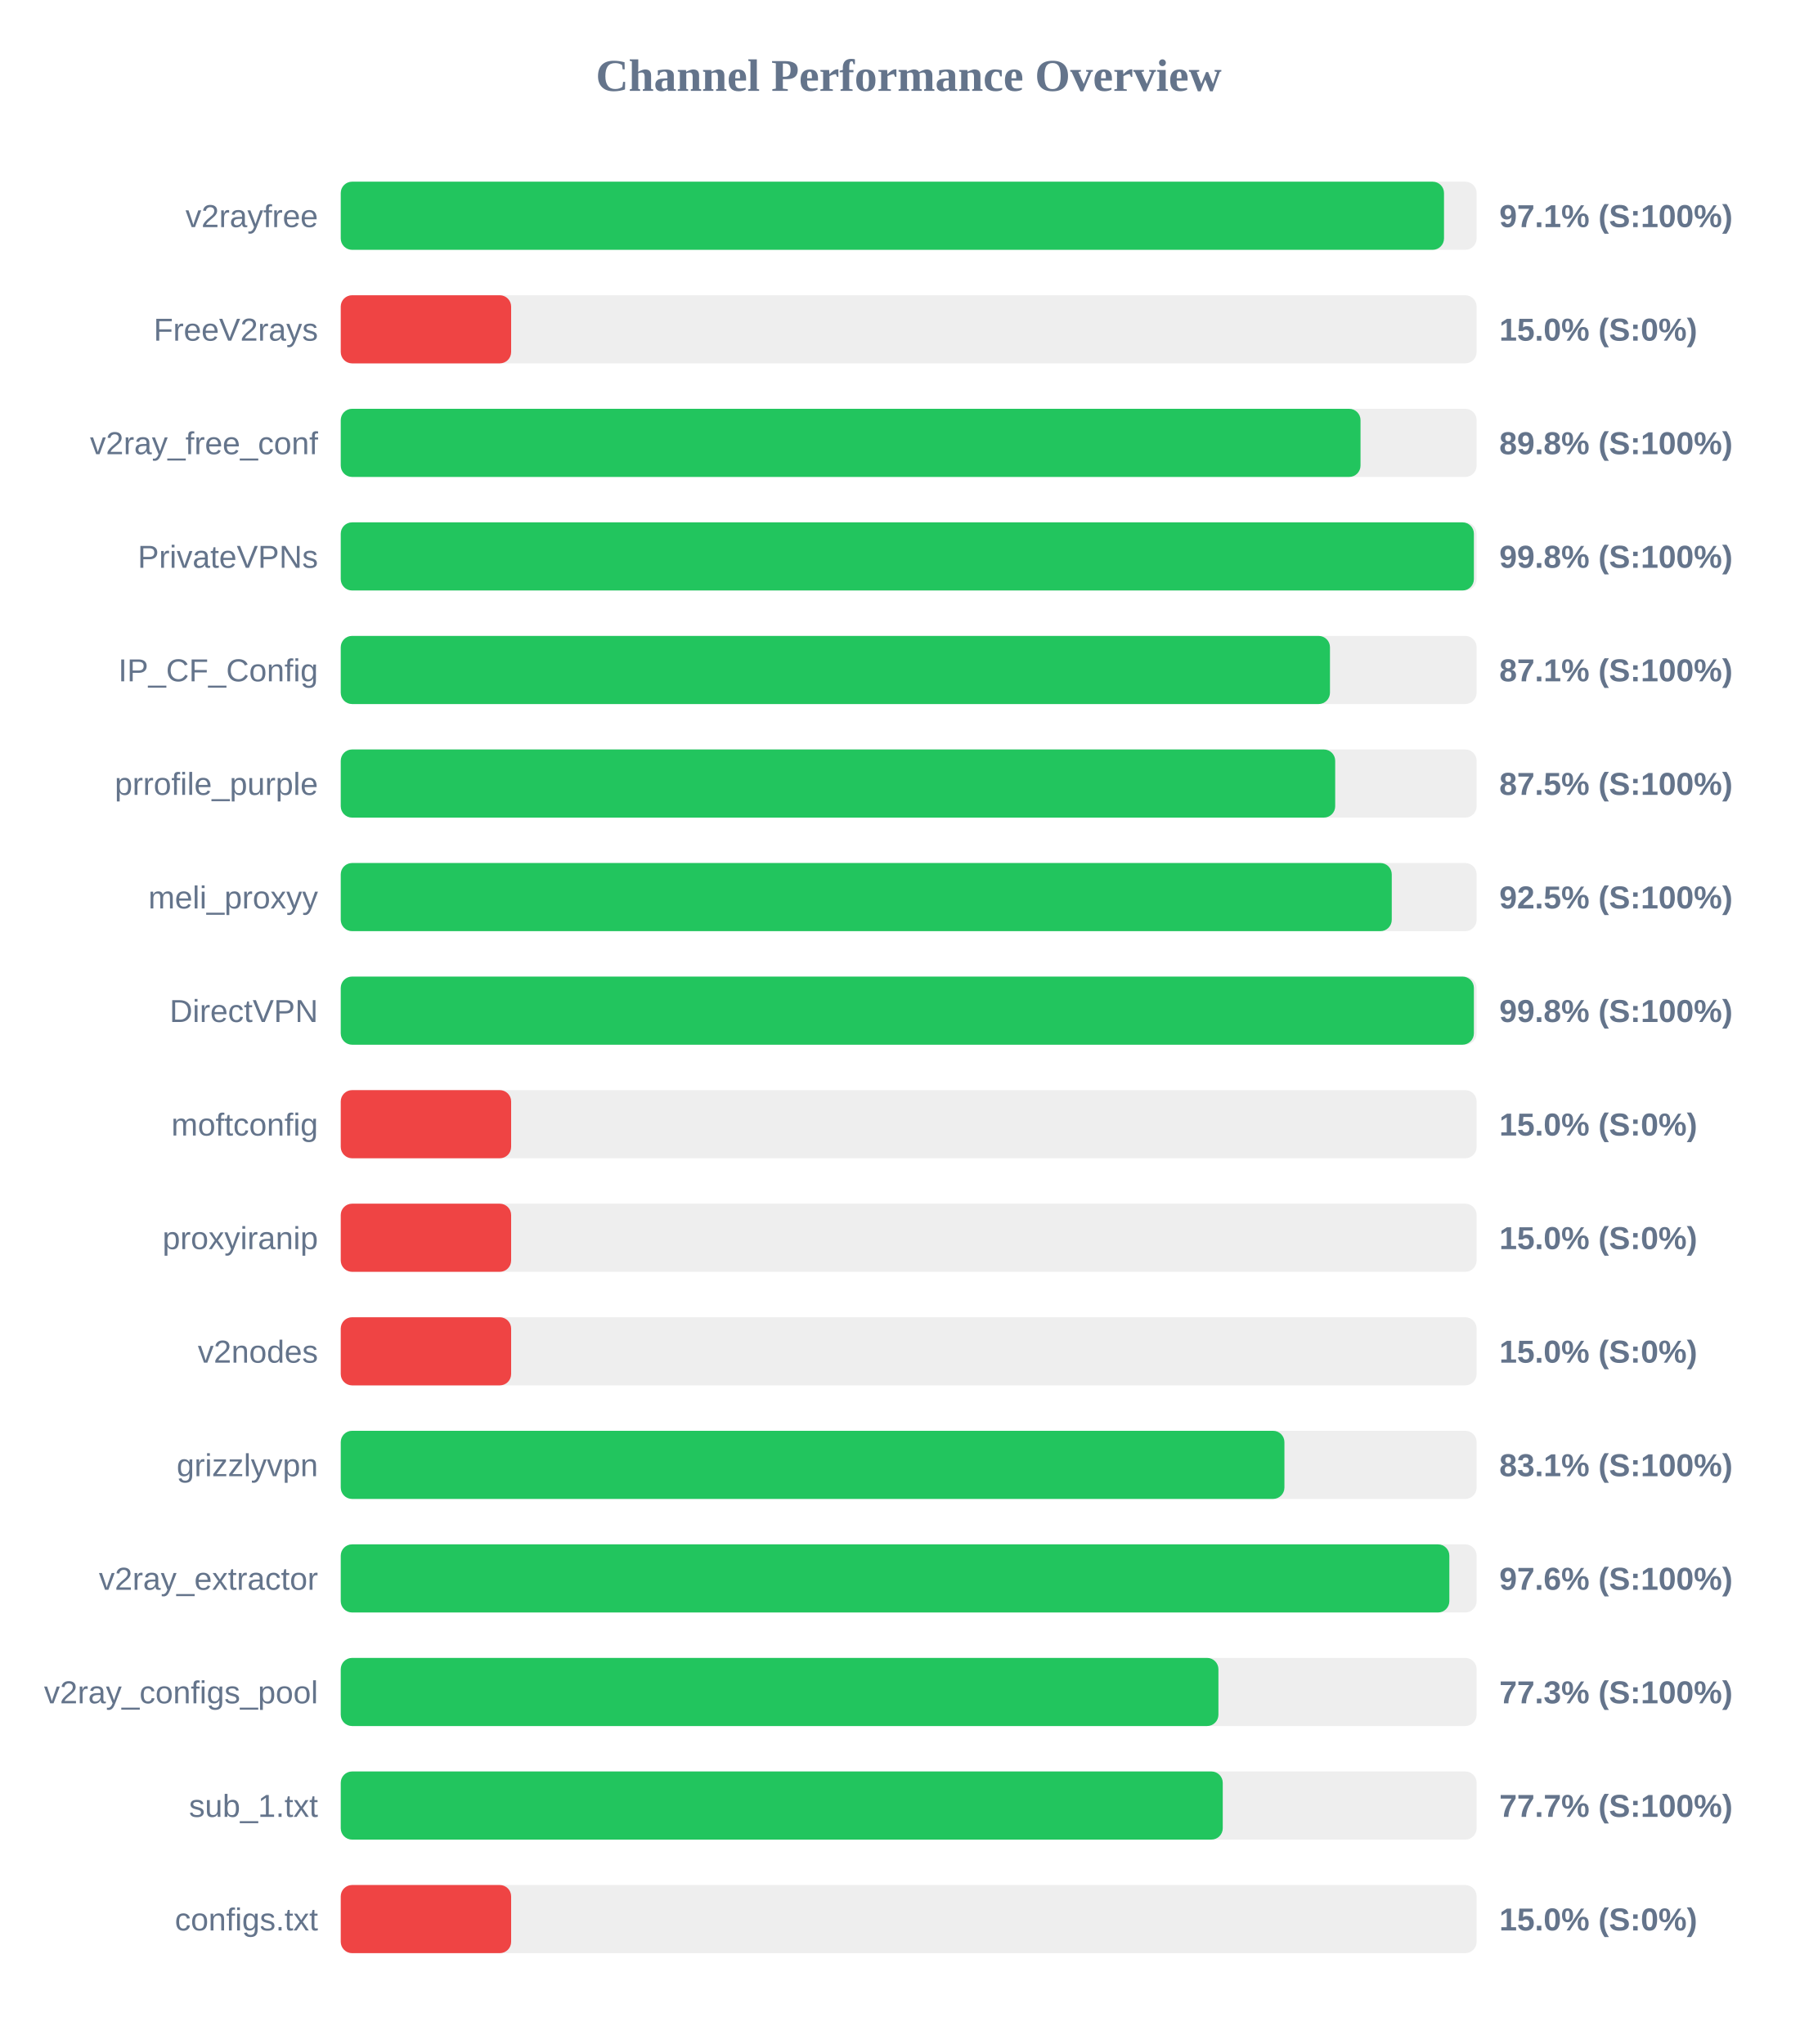
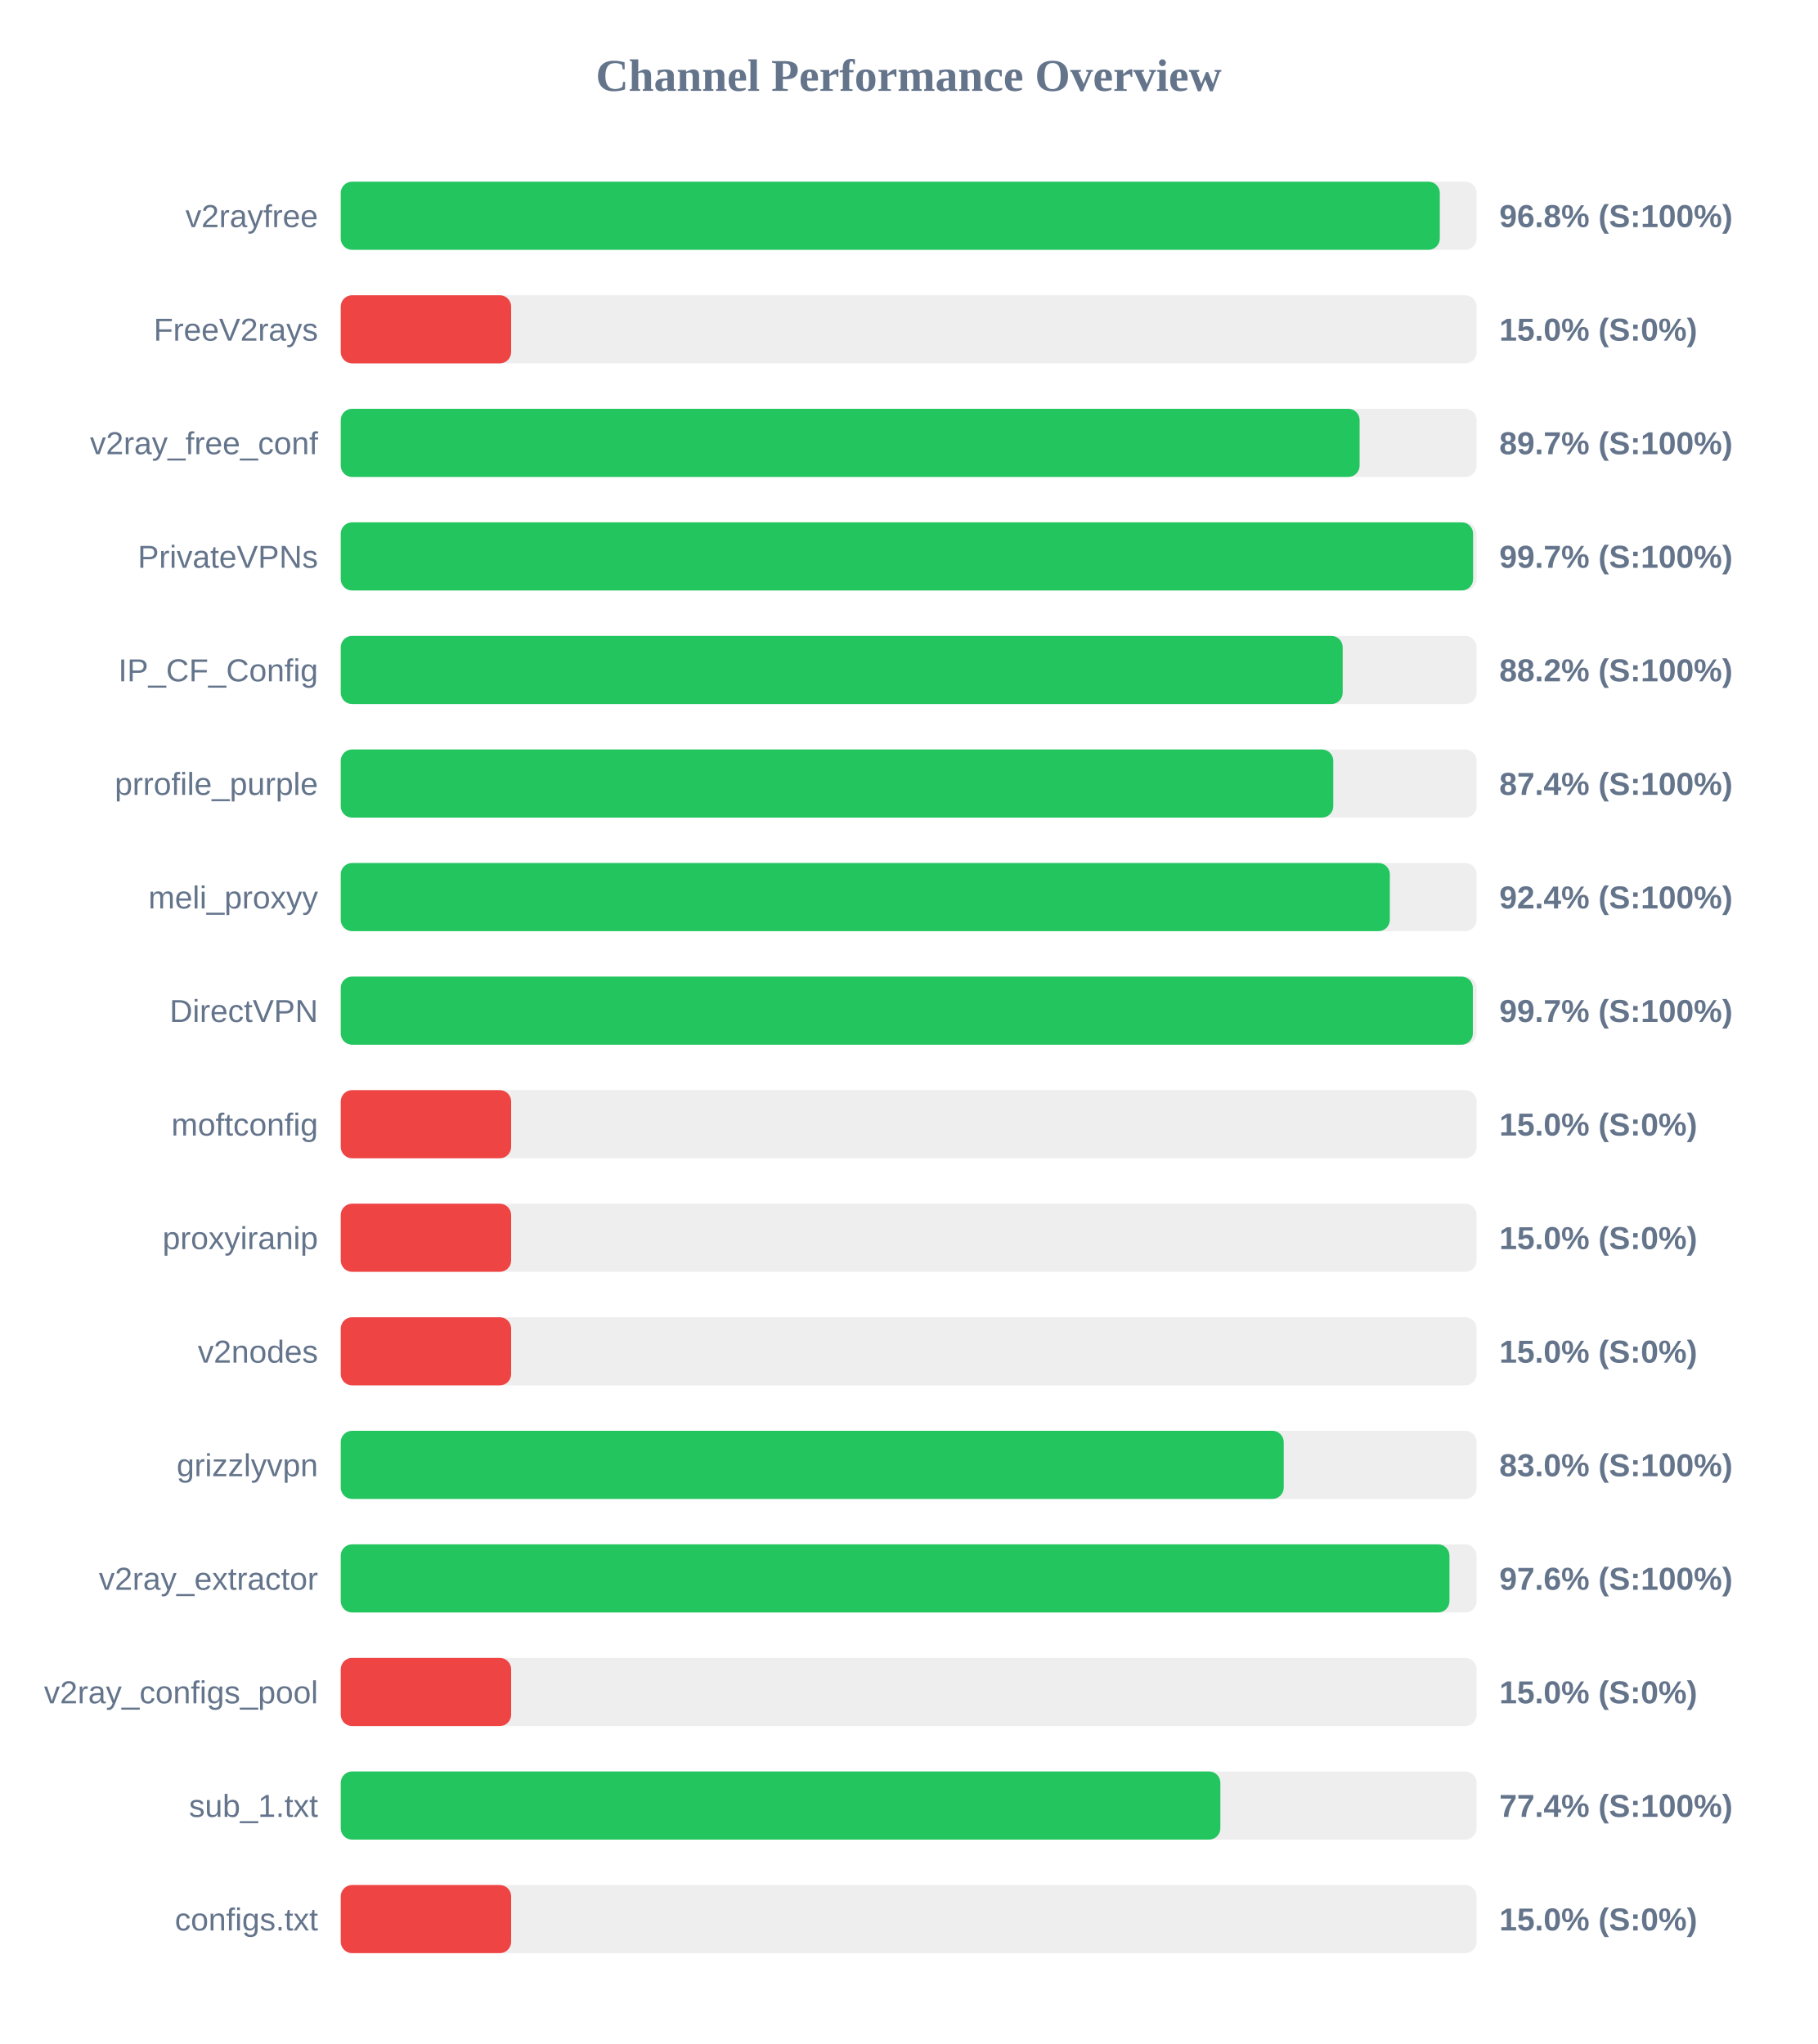
<svg xmlns="http://www.w3.org/2000/svg" width="800" height="900" version="1.1">
  <style>
        .row { font: 14px Arial; fill: #64748b; }
        .score { font: bold 14px Arial; fill: #64748b; }
    </style>
  <text x="400" y="40" text-anchor="middle" font-size="20px" font-weight="bold" fill="#64748b">Channel Performance Overview</text>
  <rect x="150" y="80" width="500" height="30" fill="#eee" rx="5" />
-   <rect x="150" y="80" width="485.65" height="30" fill="#22c55e" rx="5" />
+   <rect x="150" y="80" width="483.8" height="30" fill="#22c55e" rx="5" />
  <text x="140" y="100" text-anchor="end" class="row">v2rayfree</text>
-   <text x="660" y="100" text-anchor="start" class="score">97.1% (S:100%)</text>
+   <text x="660" y="100" text-anchor="start" class="score">96.8% (S:100%)</text>
  <rect x="150" y="130" width="500" height="30" fill="#eee" rx="5" />
  <rect x="150" y="130" width="75.0" height="30" fill="#ef4444" rx="5" />
  <text x="140" y="150" text-anchor="end" class="row">FreeV2rays</text>
  <text x="660" y="150" text-anchor="start" class="score">15.0% (S:0%)</text>
  <rect x="150" y="180" width="500" height="30" fill="#eee" rx="5" />
-   <rect x="150" y="180" width="448.9" height="30" fill="#22c55e" rx="5" />
+   <rect x="150" y="180" width="448.5" height="30" fill="#22c55e" rx="5" />
  <text x="140" y="200" text-anchor="end" class="row">v2ray_free_conf</text>
-   <text x="660" y="200" text-anchor="start" class="score">89.8% (S:100%)</text>
+   <text x="660" y="200" text-anchor="start" class="score">89.7% (S:100%)</text>
  <rect x="150" y="230" width="500" height="30" fill="#eee" rx="5" />
-   <rect x="150" y="230" width="498.8" height="30" fill="#22c55e" rx="5" />
+   <rect x="150" y="230" width="498.45" height="30" fill="#22c55e" rx="5" />
  <text x="140" y="250" text-anchor="end" class="row">PrivateVPNs</text>
-   <text x="660" y="250" text-anchor="start" class="score">99.8% (S:100%)</text>
+   <text x="660" y="250" text-anchor="start" class="score">99.7% (S:100%)</text>
  <rect x="150" y="280" width="500" height="30" fill="#eee" rx="5" />
-   <rect x="150" y="280" width="435.45" height="30" fill="#22c55e" rx="5" />
+   <rect x="150" y="280" width="441.05" height="30" fill="#22c55e" rx="5" />
  <text x="140" y="300" text-anchor="end" class="row">IP_CF_Config</text>
-   <text x="660" y="300" text-anchor="start" class="score">87.1% (S:100%)</text>
+   <text x="660" y="300" text-anchor="start" class="score">88.2% (S:100%)</text>
  <rect x="150" y="330" width="500" height="30" fill="#eee" rx="5" />
-   <rect x="150" y="330" width="437.75" height="30" fill="#22c55e" rx="5" />
+   <rect x="150" y="330" width="436.9" height="30" fill="#22c55e" rx="5" />
  <text x="140" y="350" text-anchor="end" class="row">prrofile_purple</text>
-   <text x="660" y="350" text-anchor="start" class="score">87.5% (S:100%)</text>
+   <text x="660" y="350" text-anchor="start" class="score">87.4% (S:100%)</text>
  <rect x="150" y="380" width="500" height="30" fill="#eee" rx="5" />
-   <rect x="150" y="380" width="462.65" height="30" fill="#22c55e" rx="5" />
+   <rect x="150" y="380" width="461.8" height="30" fill="#22c55e" rx="5" />
  <text x="140" y="400" text-anchor="end" class="row">meli_proxyy</text>
-   <text x="660" y="400" text-anchor="start" class="score">92.5% (S:100%)</text>
+   <text x="660" y="400" text-anchor="start" class="score">92.4% (S:100%)</text>
  <rect x="150" y="430" width="500" height="30" fill="#eee" rx="5" />
-   <rect x="150" y="430" width="498.8" height="30" fill="#22c55e" rx="5" />
+   <rect x="150" y="430" width="498.35" height="30" fill="#22c55e" rx="5" />
  <text x="140" y="450" text-anchor="end" class="row">DirectVPN</text>
-   <text x="660" y="450" text-anchor="start" class="score">99.8% (S:100%)</text>
+   <text x="660" y="450" text-anchor="start" class="score">99.7% (S:100%)</text>
  <rect x="150" y="480" width="500" height="30" fill="#eee" rx="5" />
  <rect x="150" y="480" width="75.0" height="30" fill="#ef4444" rx="5" />
  <text x="140" y="500" text-anchor="end" class="row">moftconfig</text>
  <text x="660" y="500" text-anchor="start" class="score">15.0% (S:0%)</text>
  <rect x="150" y="530" width="500" height="30" fill="#eee" rx="5" />
  <rect x="150" y="530" width="75.0" height="30" fill="#ef4444" rx="5" />
  <text x="140" y="550" text-anchor="end" class="row">proxyiranip</text>
  <text x="660" y="550" text-anchor="start" class="score">15.0% (S:0%)</text>
  <rect x="150" y="580" width="500" height="30" fill="#eee" rx="5" />
  <rect x="150" y="580" width="75.0" height="30" fill="#ef4444" rx="5" />
  <text x="140" y="600" text-anchor="end" class="row">v2nodes</text>
  <text x="660" y="600" text-anchor="start" class="score">15.0% (S:0%)</text>
  <rect x="150" y="630" width="500" height="30" fill="#eee" rx="5" />
-   <rect x="150" y="630" width="415.4" height="30" fill="#22c55e" rx="5" />
+   <rect x="150" y="630" width="415.1" height="30" fill="#22c55e" rx="5" />
  <text x="140" y="650" text-anchor="end" class="row">grizzlyvpn</text>
-   <text x="660" y="650" text-anchor="start" class="score">83.1% (S:100%)</text>
+   <text x="660" y="650" text-anchor="start" class="score">83.0% (S:100%)</text>
  <rect x="150" y="680" width="500" height="30" fill="#eee" rx="5" />
-   <rect x="150" y="680" width="488.0" height="30" fill="#22c55e" rx="5" />
+   <rect x="150" y="680" width="488.05" height="30" fill="#22c55e" rx="5" />
  <text x="140" y="700" text-anchor="end" class="row">v2ray_extractor</text>
  <text x="660" y="700" text-anchor="start" class="score">97.6% (S:100%)</text>
  <rect x="150" y="730" width="500" height="30" fill="#eee" rx="5" />
-   <rect x="150" y="730" width="386.35" height="30" fill="#22c55e" rx="5" />
+   <rect x="150" y="730" width="75.0" height="30" fill="#ef4444" rx="5" />
  <text x="140" y="750" text-anchor="end" class="row">v2ray_configs_pool</text>
-   <text x="660" y="750" text-anchor="start" class="score">77.3% (S:100%)</text>
+   <text x="660" y="750" text-anchor="start" class="score">15.0% (S:0%)</text>
  <rect x="150" y="780" width="500" height="30" fill="#eee" rx="5" />
-   <rect x="150" y="780" width="388.25" height="30" fill="#22c55e" rx="5" />
+   <rect x="150" y="780" width="387.2" height="30" fill="#22c55e" rx="5" />
  <text x="140" y="800" text-anchor="end" class="row">sub_1.txt</text>
-   <text x="660" y="800" text-anchor="start" class="score">77.7% (S:100%)</text>
+   <text x="660" y="800" text-anchor="start" class="score">77.4% (S:100%)</text>
  <rect x="150" y="830" width="500" height="30" fill="#eee" rx="5" />
  <rect x="150" y="830" width="75.0" height="30" fill="#ef4444" rx="5" />
  <text x="140" y="850" text-anchor="end" class="row">configs.txt</text>
  <text x="660" y="850" text-anchor="start" class="score">15.0% (S:0%)</text>
</svg>
